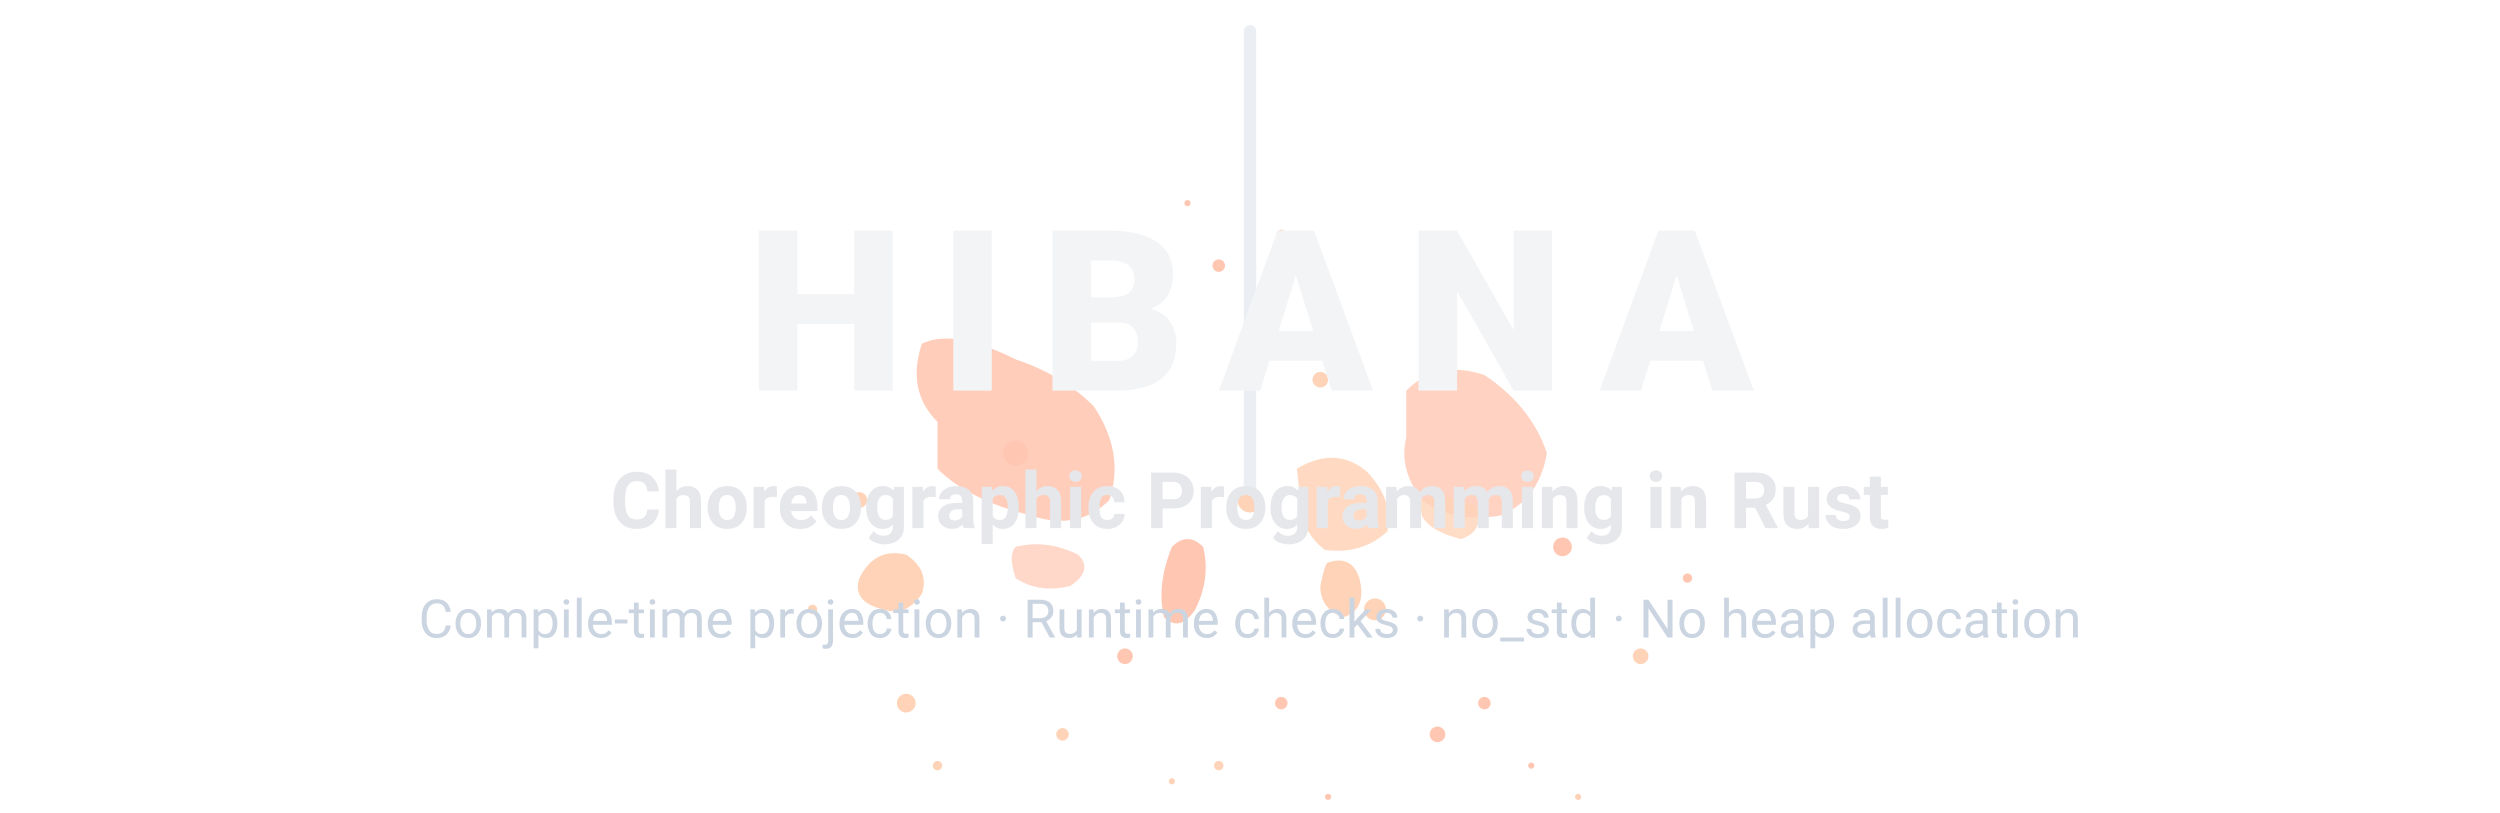
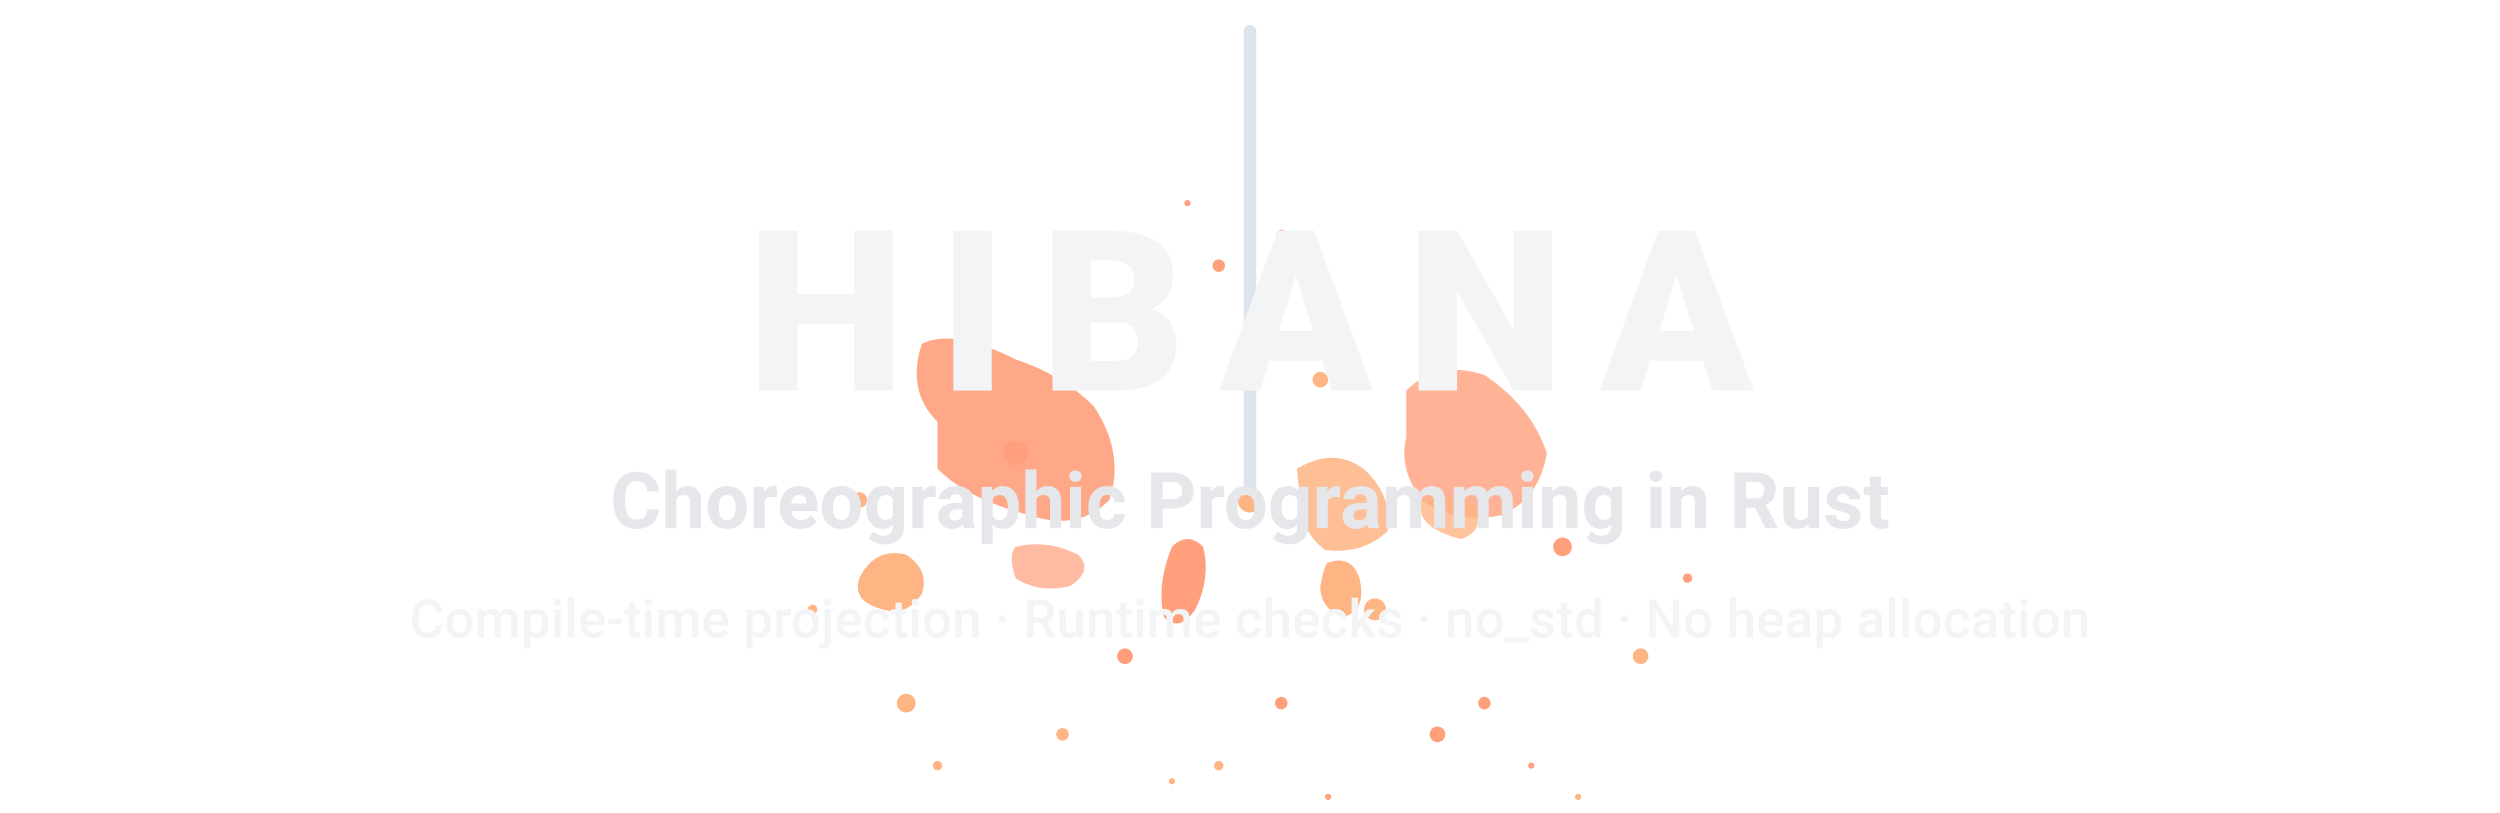
<svg xmlns="http://www.w3.org/2000/svg" width="1200" height="390" viewBox="0 0 800 260" role="img" aria-label="HIBANA — Choreographic Programming in Rust">
  <defs>
    <style>
      text { font-family: -apple-system, BlinkMacSystemFont, 'Segoe UI', Roboto, Arial, sans-serif; }
      .title { font-weight: 800; font-size: 72px; letter-spacing: 0.15em; }
-       .subtitle { font-weight: 650; font-size: 25px; }
-       .features { font-weight: 400; font-size: 17px; }
+       .subtitle { font-weight: 700; font-size: 25px; }
+       .features { font-weight: 500; font-size: 17px; }
      .flame1 { fill: #FF6B35; }
      .flame2, .glow-tip { fill: #FF8C42; }
-       .bg-flame { opacity: 0.38; }
+       .bg-flame { opacity: 0.65; }
      .title { fill: #F3F4F6; }
      .subtitle { fill: #E5E7EB; }
-       .features { fill: #CBD5E1; }
+       .features { fill: #F3F4F6; }
      .charcoal { stroke: #CBD5E1; fill: #CBD5E1; }
    </style>
  </defs>
  <g class="bg-flame" transform="translate(400,135) scale(0.5)">
    <g transform="translate(-400,-300)">
      <line x1="400" y1="50" x2="400" y2="350" class="charcoal" stroke-width="8" stroke-linecap="round" />
      <circle cx="400" cy="350" r="8" class="glow-tip" />
      <path d="M200 300 Q180 280 190 250 Q210 240 250 260 Q280 270 300 290 Q320 320 310 350 Q290 370 260 360 Q220 350 200 330 Z" class="flame1" opacity=".9" />
      <path d="M500 280 Q520 260 550 270 Q580 290 590 320 Q585 350 560 360 Q530 365 510 350 Q495 330 500 310 Z" class="flame1" opacity=".8" />
      <path d="M430 330 Q455 315 475 332 Q492 350 488 370 Q472 385 448 382 Q432 370 432 348 Z" class="flame2" opacity=".85" />
      <path d="M150 400 Q160 380 180 385 Q195 395 190 410 Q180 425 165 420 Q145 415 150 400 Z" class="flame2" />
      <path d="M350 380 Q360 370 370 380 Q375 400 365 420 Q355 435 345 425 Q340 405 350 380 Z" class="flame1" />
      <path d="M450 390 Q465 385 470 400 Q475 420 460 425 Q445 420 445 405 Q448 390 450 390 Z" class="flame2" />
      <circle cx="250" cy="320" r="8" class="flame1" />
      <circle cx="180" cy="480" r="6" class="flame2" />
      <circle cx="320" cy="450" r="5" class="flame1" />
      <circle cx="480" cy="420" r="7" class="flame2" />
      <circle cx="550" cy="480" r="4" class="flame1" />
      <circle cx="150" cy="350" r="5" class="flame2" />
      <circle cx="600" cy="380" r="6" class="flame1" />
      <circle cx="280" cy="500" r="4" class="flame2" />
      <circle cx="520" cy="500" r="5" class="flame1" />
      <circle cx="380" cy="520" r="3" class="flame2" />
      <circle cx="420" cy="480" r="4" class="flame1" />
      <circle cx="650" cy="450" r="5" class="flame2" />
      <circle cx="445" cy="273" r="5" class="flame2" />
      <circle cx="120" cy="420" r="3" class="flame2" />
      <circle cx="680" cy="400" r="3" class="flame1" />
      <circle cx="350" cy="530" r="2" class="flame2" />
      <circle cx="450" cy="540" r="2" class="flame1" />
      <circle cx="200" cy="520" r="3" class="flame2" />
      <circle cx="580" cy="520" r="2" class="flame1" />
      <circle cx="610" cy="540" r="2" class="flame2" />
      <path d="M250 380 Q270 375 290 385 Q300 395 285 405 Q265 410 250 400 Q245 385 250 380 Z" class="flame1" opacity=".7" />
      <path d="M510 350 Q530 345 545 355 Q550 370 535 375 Q515 370 510 360 Q508 350 510 350 Z" class="flame2" opacity=".8" />
      <circle cx="380" cy="200" r="4" class="flame1" />
      <circle cx="420" cy="180" r="3" class="flame2" />
      <circle cx="360" cy="160" r="2" class="flame1" />
    </g>
  </g>
  <g>
    <text class="title" x="400" y="125" text-anchor="middle">HIBANA</text>
    <text class="subtitle" x="400" y="169" text-anchor="middle">Choreographic Programming in Rust</text>
    <text class="features" x="400" y="204" text-anchor="middle">Compile-time projection · Runtime checks · no_std · No heap allocation</text>
  </g>
</svg>
